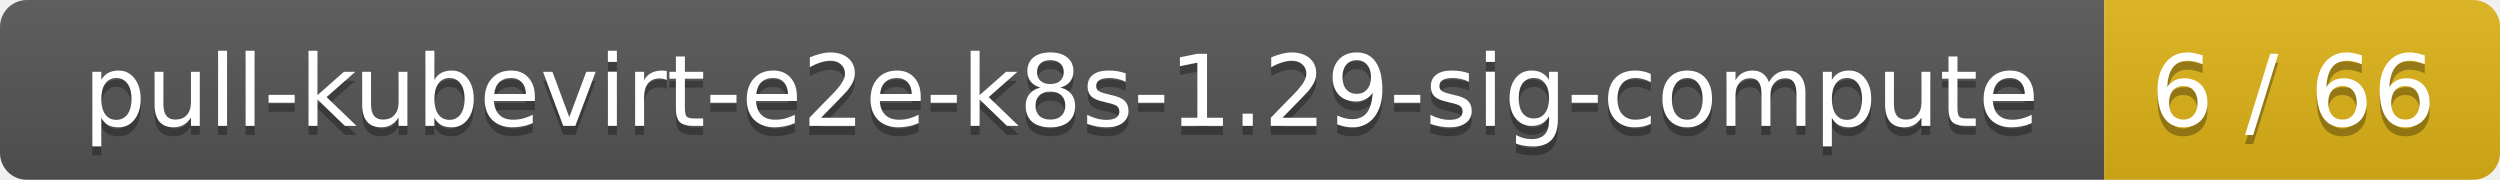
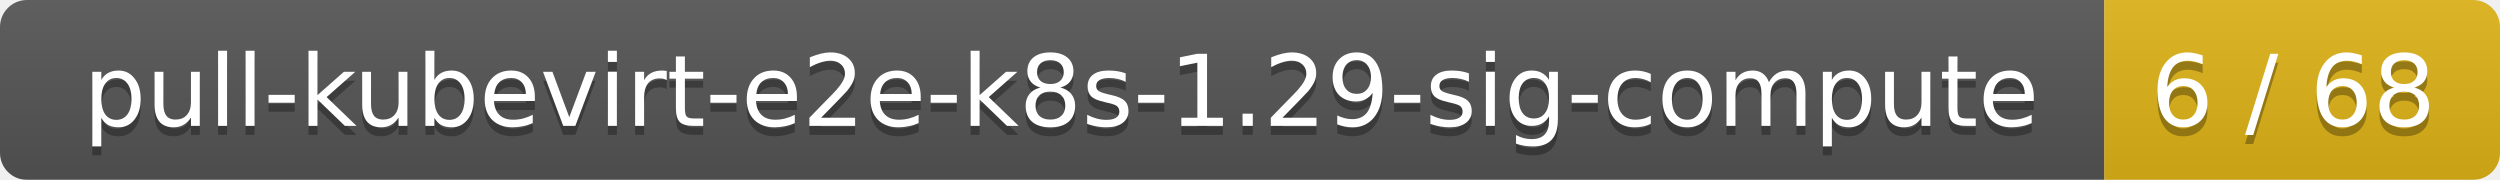
<svg xmlns="http://www.w3.org/2000/svg" width="278" height="20">
  <linearGradient id="smooth" x2="0" y2="100%">
    <stop offset="0" stop-color="#bbb" stop-opacity=".1" />
    <stop offset="1" stop-opacity=".1" />
  </linearGradient>
  <mask id="round">
    <rect width="278" height="20" rx="3" fill="#fff" />
  </mask>
  <g mask="url(#round)">
    <rect width="234" height="20" fill="#555" />
    <rect x="234" width="44" height="20" fill="#dfb317" />
    <rect width="278" height="20" fill="url(#smooth)" />
  </g>
  <g fill="#fff" text-anchor="middle" font-family="DejaVu Sans,Verdana,Geneva,sans-serif" font-size="11">
    <text x="118" y="15" fill="#010101" fill-opacity=".3">pull-kubevirt-e2e-k8s-1.29-sig-compute</text>
    <text x="118" y="14">pull-kubevirt-e2e-k8s-1.29-sig-compute</text>
-     <text x="255" y="15" fill="#010101" fill-opacity=".3">6 / 66</text>
-     <text x="255" y="14">6 / 66</text>
+     <text x="255" y="15" fill="#010101" fill-opacity=".3">6 / 68</text>
+     <text x="255" y="14">6 / 68</text>
  </g>
</svg>
